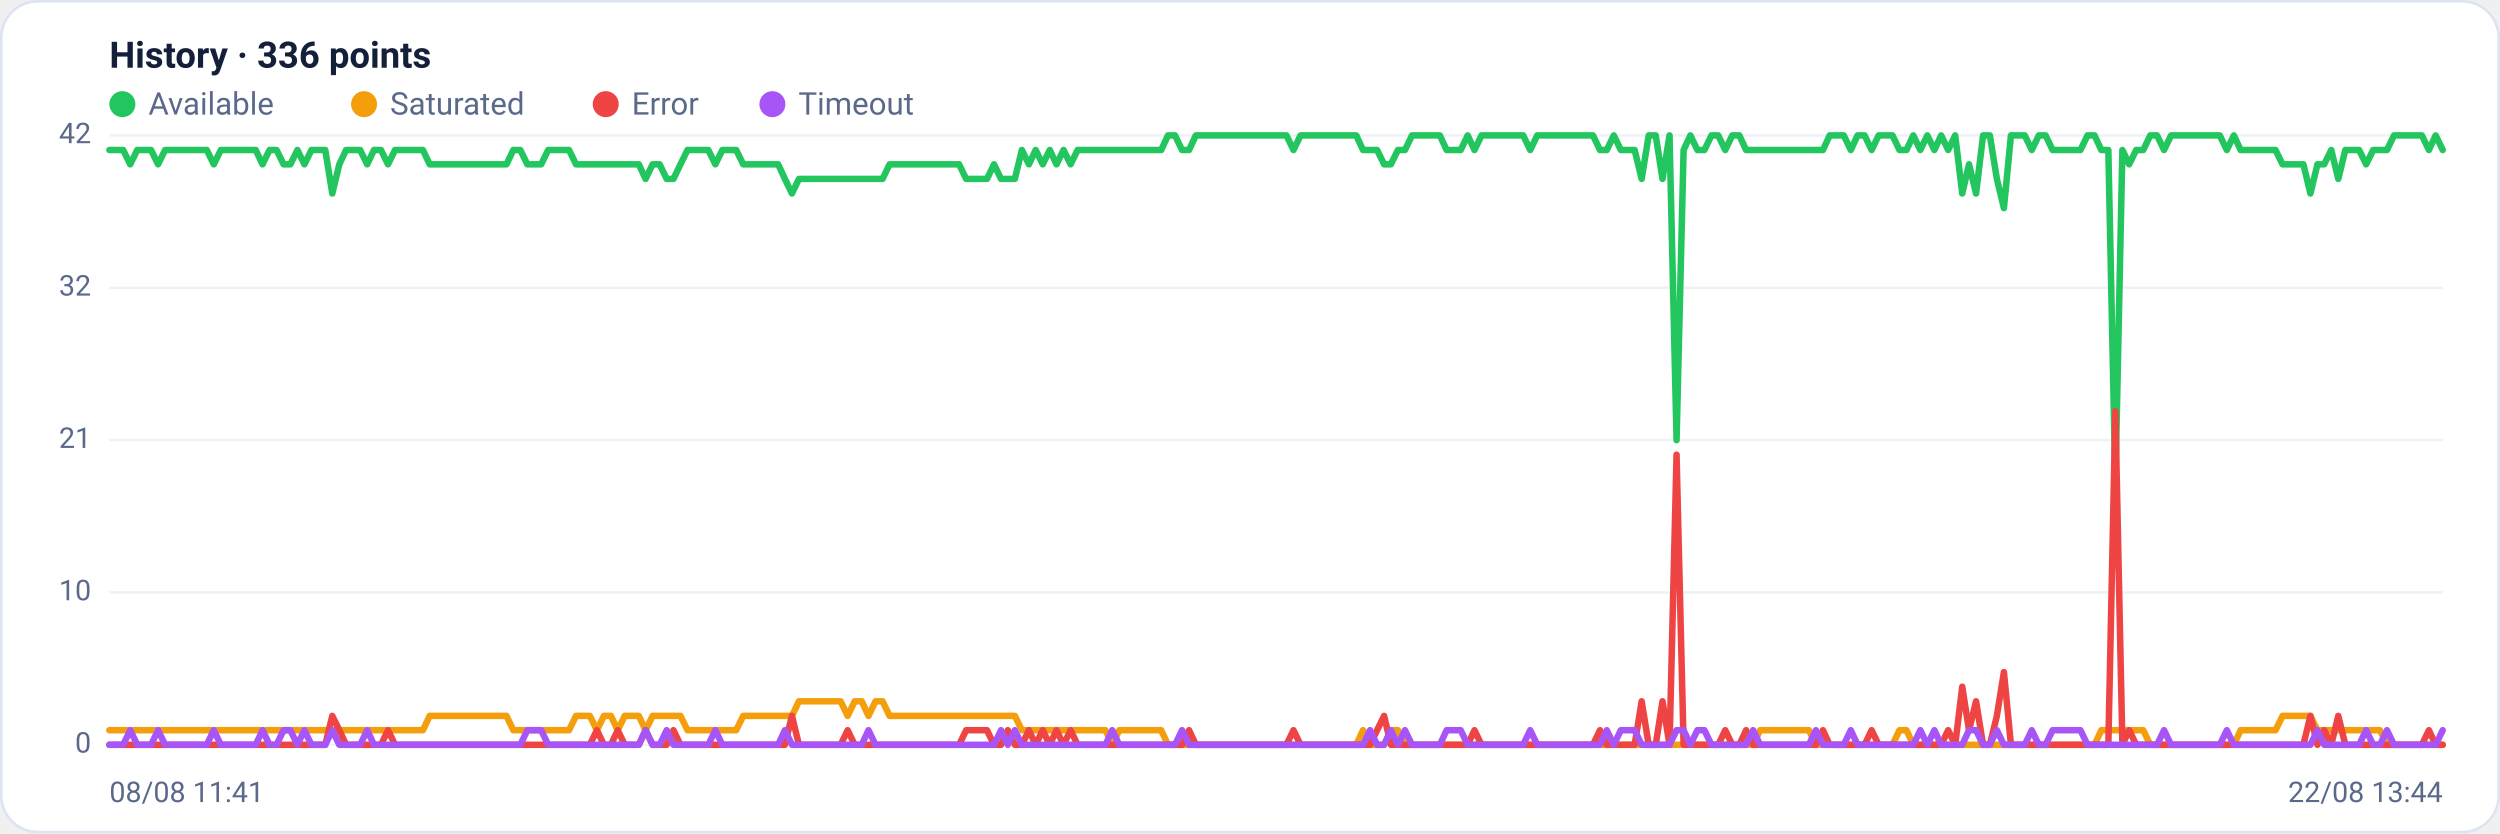
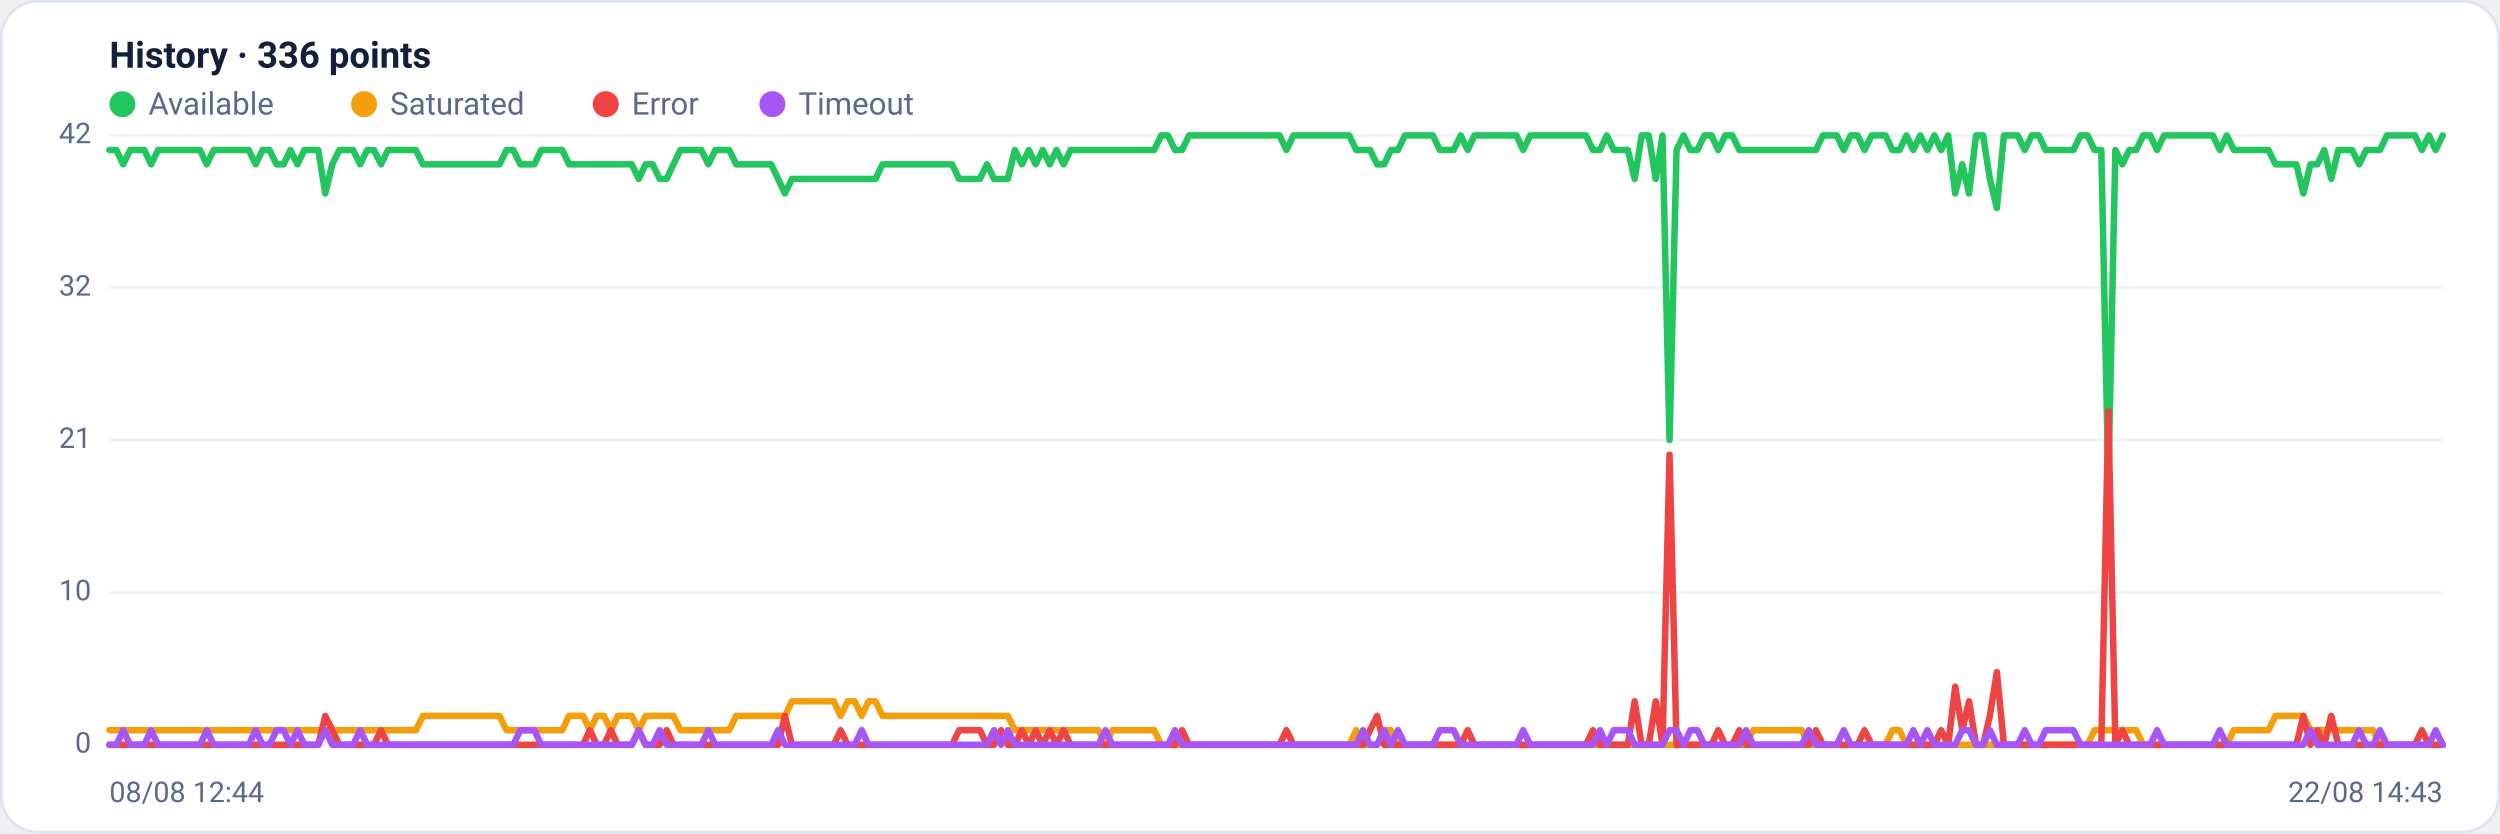
<svg xmlns="http://www.w3.org/2000/svg" viewBox="0 0 960 320" width="960" height="320" font-family="Segoe UI, system-ui, -apple-system, Roboto, Helvetica, Arial, sans-serif" role="img" aria-label="Availability history per region">
  <rect x="0.5" y="0.5" width="959" height="319" rx="14" fill="#ffffff" stroke="#dce3f1" />
  <text x="42" y="26" font-size="14" font-weight="600" fill="#14203a">History · 336 points</text>
  <circle cx="47" cy="40" r="5" fill="#22c55e" />
  <text x="57" y="44" font-size="12" fill="#5a688a">Available</text>
  <circle cx="139.8" cy="40" r="5" fill="#f59e0b" />
  <text x="149.8" y="44" font-size="12" fill="#5a688a">Saturated</text>
  <circle cx="232.6" cy="40" r="5" fill="#ef4444" />
  <text x="242.6" y="44" font-size="12" fill="#5a688a">Error</text>
  <circle cx="296.6" cy="40" r="5" fill="#a855f7" />
  <text x="306.6" y="44" font-size="12" fill="#5a688a">Timeout</text>
  <line x1="42" y1="286.0" x2="938" y2="286.0" stroke="#eef2f7" stroke-width="1" />
  <text x="35" y="289.0" text-anchor="end" font-size="11" fill="#5a688a">0</text>
  <line x1="42" y1="227.5" x2="938" y2="227.5" stroke="#eef2f7" stroke-width="1" />
  <text x="35" y="230.5" text-anchor="end" font-size="11" fill="#5a688a">10</text>
  <line x1="42" y1="169.0" x2="938" y2="169.0" stroke="#eef2f7" stroke-width="1" />
  <text x="35" y="172.0" text-anchor="end" font-size="11" fill="#5a688a">21</text>
  <line x1="42" y1="110.5" x2="938" y2="110.5" stroke="#eef2f7" stroke-width="1" />
  <text x="35" y="113.5" text-anchor="end" font-size="11" fill="#5a688a">32</text>
  <line x1="42" y1="52.0" x2="938" y2="52.0" stroke="#eef2f7" stroke-width="1" />
  <text x="35" y="55.0" text-anchor="end" font-size="11" fill="#5a688a">42</text>
-   <polyline fill="none" stroke="#22c55e" stroke-width="2.5" stroke-linejoin="round" stroke-linecap="round" points="42.0,57.6 44.7,57.6 47.3,57.6 50.0,63.1 52.7,57.6 55.4,57.6 58.0,57.6 60.7,63.1 63.4,57.6 66.1,57.6 68.7,57.6 71.4,57.6 74.1,57.6 76.8,57.6 79.4,57.6 82.1,63.1 84.8,57.6 87.5,57.6 90.1,57.6 92.8,57.6 95.5,57.6 98.2,57.6 100.8,63.1 103.5,57.6 106.2,57.6 108.9,63.1 111.5,63.1 114.2,57.6 116.9,63.1 119.6,57.6 122.2,57.6 124.9,57.6 127.6,74.3 130.3,63.1 132.9,57.6 135.6,57.6 138.3,57.6 141.0,63.1 143.6,57.6 146.3,57.6 149.0,63.1 151.7,57.6 154.3,57.6 157.0,57.6 159.7,57.6 162.4,57.6 165.0,63.1 167.7,63.1 170.4,63.1 173.1,63.1 175.7,63.1 178.4,63.1 181.1,63.1 183.8,63.1 186.4,63.1 189.1,63.1 191.8,63.1 194.5,63.1 197.1,57.6 199.8,57.6 202.5,63.1 205.2,63.1 207.8,63.1 210.5,57.6 213.2,57.6 215.9,57.6 218.5,57.6 221.2,63.1 223.9,63.1 226.5,63.1 229.2,63.1 231.9,63.1 234.6,63.1 237.2,63.1 239.9,63.1 242.6,63.1 245.3,63.1 247.9,68.7 250.6,63.1 253.3,63.1 256.0,68.7 258.6,68.7 261.3,63.1 264.0,57.6 266.7,57.6 269.3,57.6 272.0,57.6 274.7,63.1 277.4,57.6 280.0,57.6 282.7,57.6 285.4,63.1 288.1,63.1 290.7,63.1 293.4,63.1 296.1,63.1 298.8,63.1 301.4,68.7 304.1,74.3 306.8,68.7 309.5,68.7 312.1,68.7 314.8,68.7 317.5,68.7 320.2,68.7 322.8,68.7 325.5,68.7 328.2,68.7 330.9,68.7 333.5,68.7 336.2,68.7 338.9,68.7 341.6,63.1 344.2,63.1 346.9,63.1 349.6,63.1 352.3,63.1 354.9,63.1 357.6,63.1 360.3,63.1 363.0,63.1 365.6,63.1 368.3,63.1 371.0,68.7 373.7,68.7 376.3,68.7 379.0,68.7 381.7,63.1 384.4,68.7 387.0,68.7 389.7,68.7 392.4,57.6 395.1,63.1 397.7,57.6 400.4,63.1 403.1,57.6 405.7,63.1 408.4,57.6 411.1,63.1 413.8,57.6 416.4,57.6 419.1,57.6 421.8,57.6 424.5,57.6 427.1,57.6 429.8,57.6 432.5,57.6 435.2,57.6 437.8,57.6 440.5,57.6 443.2,57.6 445.9,57.6 448.5,52.0 451.2,52.0 453.9,57.6 456.6,57.6 459.2,52.0 461.9,52.0 464.6,52.0 467.3,52.0 469.9,52.0 472.6,52.0 475.3,52.0 478.0,52.0 480.6,52.0 483.3,52.0 486.0,52.0 488.7,52.0 491.3,52.0 494.0,52.0 496.7,57.6 499.4,52.0 502.0,52.0 504.7,52.0 507.4,52.0 510.1,52.0 512.7,52.0 515.4,52.0 518.1,52.0 520.8,52.0 523.4,57.6 526.1,57.6 528.8,57.6 531.5,63.1 534.1,63.1 536.8,57.6 539.5,57.6 542.2,52.0 544.8,52.0 547.5,52.0 550.2,52.0 552.9,52.0 555.5,57.6 558.2,57.6 560.9,57.6 563.6,52.0 566.2,57.6 568.9,52.0 571.6,52.0 574.3,52.0 576.9,52.0 579.6,52.0 582.3,52.0 584.9,52.0 587.6,57.6 590.3,52.0 593.0,52.0 595.6,52.0 598.3,52.0 601.0,52.0 603.7,52.0 606.3,52.0 609.0,52.0 611.7,52.0 614.4,57.6 617.0,57.6 619.7,52.0 622.4,57.6 625.1,57.6 627.7,57.6 630.4,68.7 633.1,52.0 635.8,52.0 638.4,68.7 641.1,52.0 643.8,169.0 646.5,57.6 649.1,52.0 651.8,57.6 654.5,57.6 657.2,52.0 659.8,52.0 662.5,57.6 665.2,52.0 667.9,52.0 670.5,57.6 673.2,57.6 675.9,57.6 678.6,57.6 681.2,57.6 683.9,57.6 686.6,57.6 689.3,57.6 691.9,57.6 694.6,57.6 697.3,57.6 700.0,57.6 702.6,52.0 705.3,52.0 708.0,52.0 710.7,57.6 713.3,52.0 716.0,52.0 718.7,57.6 721.4,52.0 724.0,52.0 726.7,52.0 729.4,57.6 732.1,57.6 734.7,52.0 737.4,57.6 740.1,52.0 742.8,57.6 745.4,52.0 748.1,57.6 750.8,52.0 753.5,74.3 756.1,63.1 758.8,74.3 761.5,52.0 764.1,52.0 766.8,68.7 769.5,79.9 772.2,52.0 774.8,52.0 777.5,52.0 780.2,57.6 782.9,52.0 785.5,52.0 788.2,57.6 790.9,57.6 793.6,57.6 796.2,57.6 798.9,57.6 801.6,52.0 804.3,52.0 806.9,57.6 809.6,57.6 812.3,185.7 815.0,57.6 817.6,63.1 820.3,57.6 823.0,57.6 825.7,52.0 828.3,52.0 831.0,57.6 833.7,52.0 836.4,52.0 839.0,52.0 841.7,52.0 844.4,52.0 847.1,52.0 849.7,52.0 852.4,52.0 855.1,57.6 857.8,52.0 860.4,57.6 863.1,57.6 865.8,57.6 868.5,57.6 871.1,57.6 873.8,57.6 876.5,63.1 879.2,63.1 881.8,63.1 884.5,63.1 887.2,74.3 889.9,63.1 892.5,63.1 895.2,57.6 897.9,68.7 900.6,57.6 903.2,57.6 905.9,57.6 908.6,63.1 911.3,57.6 913.9,57.6 916.6,57.6 919.3,52.0 922.0,52.0 924.6,52.0 927.3,52.0 930.0,52.0 932.7,57.6 935.3,52.0 938.0,57.6" />
-   <polyline fill="none" stroke="#f59e0b" stroke-width="2.5" stroke-linejoin="round" stroke-linecap="round" points="42.0,280.4 44.7,280.4 47.3,280.4 50.0,280.4 52.7,280.4 55.4,280.4 58.0,280.4 60.7,280.4 63.4,280.4 66.1,280.4 68.7,280.4 71.4,280.4 74.1,280.4 76.8,280.4 79.4,280.4 82.1,280.4 84.8,280.4 87.5,280.4 90.1,280.4 92.8,280.4 95.5,280.4 98.2,280.4 100.8,280.4 103.5,280.4 106.2,280.4 108.9,280.4 111.5,280.4 114.2,280.4 116.9,280.4 119.6,280.4 122.2,280.4 124.9,280.4 127.6,280.4 130.3,280.4 132.9,280.4 135.6,280.4 138.3,280.4 141.0,280.4 143.6,280.4 146.3,280.4 149.0,280.4 151.7,280.4 154.3,280.4 157.0,280.4 159.7,280.4 162.4,280.4 165.0,274.9 167.7,274.9 170.4,274.9 173.1,274.9 175.7,274.9 178.4,274.9 181.1,274.9 183.8,274.9 186.4,274.9 189.1,274.9 191.8,274.9 194.5,274.9 197.1,280.4 199.8,280.4 202.5,280.4 205.2,280.4 207.8,280.4 210.5,280.4 213.2,280.4 215.9,280.4 218.5,280.4 221.2,274.9 223.9,274.9 226.5,274.9 229.2,280.4 231.9,274.9 234.6,274.9 237.2,280.4 239.9,274.9 242.6,274.9 245.3,274.9 247.9,280.4 250.6,274.9 253.3,274.9 256.0,274.9 258.6,274.9 261.3,274.9 264.0,280.4 266.7,280.4 269.3,280.4 272.0,280.4 274.7,280.4 277.4,280.4 280.0,280.4 282.7,280.4 285.4,274.9 288.1,274.9 290.7,274.9 293.4,274.9 296.1,274.9 298.8,274.9 301.4,274.9 304.1,274.9 306.8,269.3 309.5,269.3 312.1,269.3 314.8,269.3 317.5,269.3 320.2,269.3 322.8,269.3 325.5,274.9 328.2,269.3 330.9,269.3 333.5,274.9 336.2,269.3 338.9,269.3 341.6,274.9 344.2,274.9 346.9,274.9 349.6,274.9 352.3,274.9 354.9,274.9 357.6,274.9 360.3,274.9 363.0,274.9 365.6,274.9 368.3,274.9 371.0,274.9 373.7,274.9 376.3,274.9 379.0,274.9 381.7,274.9 384.4,274.9 387.0,274.9 389.7,274.9 392.4,280.4 395.1,280.4 397.7,280.4 400.4,280.4 403.1,280.4 405.7,280.4 408.4,280.4 411.1,280.4 413.8,280.4 416.4,280.4 419.1,280.4 421.8,280.4 424.5,280.4 427.1,286.0 429.8,280.4 432.5,280.4 435.2,280.4 437.8,280.4 440.5,280.4 443.2,280.4 445.9,280.4 448.5,286.0 451.2,286.0 453.9,286.0 456.6,286.0 459.2,286.0 461.9,286.0 464.6,286.0 467.3,286.0 469.9,286.0 472.6,286.0 475.3,286.0 478.0,286.0 480.6,286.0 483.3,286.0 486.0,286.0 488.7,286.0 491.3,286.0 494.0,286.0 496.7,286.0 499.4,286.0 502.0,286.0 504.7,286.0 507.4,286.0 510.1,286.0 512.7,286.0 515.4,286.0 518.1,286.0 520.8,286.0 523.4,280.4 526.1,286.0 528.8,286.0 531.5,286.0 534.1,280.4 536.8,280.4 539.5,286.0 542.2,286.0 544.8,286.0 547.5,286.0 550.2,286.0 552.9,286.0 555.5,286.0 558.2,286.0 560.9,286.0 563.6,286.0 566.2,286.0 568.9,286.0 571.6,286.0 574.3,286.0 576.9,286.0 579.6,286.0 582.3,286.0 584.9,286.0 587.6,286.0 590.3,286.0 593.0,286.0 595.6,286.0 598.3,286.0 601.0,286.0 603.7,286.0 606.3,286.0 609.0,286.0 611.7,286.0 614.4,286.0 617.0,286.0 619.7,286.0 622.4,286.0 625.1,286.0 627.7,286.0 630.4,286.0 633.1,286.0 635.8,286.0 638.4,286.0 641.1,286.0 643.8,286.0 646.5,286.0 649.1,286.0 651.8,286.0 654.5,286.0 657.2,286.0 659.8,286.0 662.5,286.0 665.2,286.0 667.9,286.0 670.5,286.0 673.2,286.0 675.9,280.4 678.6,280.4 681.2,280.4 683.9,280.4 686.6,280.4 689.3,280.4 691.9,280.4 694.6,280.4 697.3,286.0 700.0,286.0 702.6,286.0 705.3,286.0 708.0,286.0 710.7,286.0 713.3,286.0 716.0,286.0 718.7,286.0 721.4,286.0 724.0,286.0 726.7,286.0 729.4,280.4 732.1,280.4 734.7,286.0 737.4,286.0 740.1,286.0 742.8,286.0 745.4,286.0 748.1,286.0 750.8,286.0 753.5,286.0 756.1,286.0 758.8,286.0 761.5,286.0 764.1,286.0 766.8,286.0 769.5,286.0 772.2,286.0 774.8,286.0 777.5,286.0 780.2,286.0 782.9,286.0 785.5,286.0 788.2,286.0 790.9,286.0 793.6,286.0 796.2,286.0 798.9,286.0 801.6,286.0 804.3,286.0 806.9,280.4 809.6,280.4 812.3,280.4 815.0,280.4 817.6,280.4 820.3,280.4 823.0,280.4 825.7,286.0 828.3,286.0 831.0,286.0 833.7,286.0 836.4,286.0 839.0,286.0 841.7,286.0 844.4,286.0 847.1,286.0 849.7,286.0 852.4,286.0 855.1,286.0 857.8,286.0 860.4,280.4 863.1,280.4 865.8,280.4 868.5,280.4 871.1,280.4 873.8,280.4 876.5,274.9 879.2,274.9 881.8,274.9 884.5,274.9 887.2,274.9 889.9,280.4 892.5,280.4 895.2,280.4 897.9,280.4 900.6,280.4 903.2,280.4 905.9,280.4 908.6,280.4 911.3,280.4 913.9,280.4 916.6,286.0 919.3,286.0 922.0,286.0 924.6,286.0 927.3,286.0 930.0,286.0 932.7,286.0 935.3,286.0 938.0,286.0" />
-   <polyline fill="none" stroke="#ef4444" stroke-width="2.5" stroke-linejoin="round" stroke-linecap="round" points="42.0,286.0 44.7,286.0 47.3,286.0 50.0,286.0 52.7,286.0 55.4,286.0 58.0,286.0 60.7,286.0 63.4,286.0 66.1,286.0 68.7,286.0 71.4,286.0 74.1,286.0 76.8,286.0 79.4,286.0 82.1,286.0 84.8,286.0 87.5,286.0 90.1,286.0 92.8,286.0 95.5,286.0 98.2,286.0 100.8,286.0 103.5,286.0 106.2,286.0 108.9,286.0 111.5,286.0 114.2,286.0 116.9,286.0 119.6,286.0 122.2,286.0 124.9,286.0 127.6,274.9 130.3,280.4 132.9,286.0 135.6,286.0 138.3,286.0 141.0,286.0 143.6,286.0 146.3,286.0 149.0,280.4 151.7,286.0 154.3,286.0 157.0,286.0 159.7,286.0 162.4,286.0 165.0,286.0 167.7,286.0 170.4,286.0 173.1,286.0 175.7,286.0 178.4,286.0 181.1,286.0 183.8,286.0 186.4,286.0 189.1,286.0 191.8,286.0 194.5,286.0 197.1,286.0 199.8,286.0 202.5,286.0 205.2,286.0 207.8,286.0 210.5,286.0 213.2,286.0 215.9,286.0 218.5,286.0 221.2,286.0 223.9,286.0 226.5,286.0 229.2,280.4 231.9,286.0 234.6,286.0 237.2,280.4 239.9,286.0 242.6,286.0 245.3,286.0 247.9,280.4 250.6,286.0 253.3,286.0 256.0,286.0 258.6,280.4 261.3,286.0 264.0,286.0 266.7,286.0 269.3,286.0 272.0,286.0 274.7,286.0 277.4,286.0 280.0,286.0 282.7,286.0 285.4,286.0 288.1,286.0 290.7,286.0 293.4,286.0 296.1,286.0 298.8,286.0 301.4,286.0 304.1,274.9 306.8,286.0 309.5,286.0 312.1,286.0 314.8,286.0 317.5,286.0 320.2,286.0 322.8,286.0 325.5,280.4 328.2,286.0 330.9,286.0 333.5,286.0 336.2,286.0 338.9,286.0 341.6,286.0 344.2,286.0 346.9,286.0 349.6,286.0 352.3,286.0 354.9,286.0 357.6,286.0 360.3,286.0 363.0,286.0 365.6,286.0 368.3,286.0 371.0,280.4 373.7,280.4 376.3,280.4 379.0,280.4 381.7,286.0 384.4,286.0 387.0,280.4 389.7,286.0 392.4,286.0 395.1,280.4 397.7,286.0 400.4,280.4 403.1,286.0 405.7,280.4 408.4,286.0 411.1,280.4 413.8,286.0 416.4,286.0 419.1,286.0 421.8,286.0 424.5,286.0 427.1,286.0 429.8,286.0 432.5,286.0 435.2,286.0 437.8,286.0 440.5,286.0 443.2,286.0 445.9,286.0 448.5,286.0 451.2,286.0 453.9,286.0 456.6,280.4 459.2,286.0 461.9,286.0 464.6,286.0 467.3,286.0 469.9,286.0 472.6,286.0 475.3,286.0 478.0,286.0 480.6,286.0 483.3,286.0 486.0,286.0 488.7,286.0 491.3,286.0 494.0,286.0 496.7,280.4 499.4,286.0 502.0,286.0 504.7,286.0 507.4,286.0 510.1,286.0 512.7,286.0 515.4,286.0 518.1,286.0 520.8,286.0 523.4,286.0 526.1,286.0 528.8,280.4 531.5,274.9 534.1,286.0 536.8,286.0 539.5,286.0 542.2,286.0 544.8,286.0 547.5,286.0 550.2,286.0 552.9,286.0 555.5,286.0 558.2,286.0 560.9,286.0 563.6,286.0 566.2,280.4 568.9,286.0 571.6,286.0 574.3,286.0 576.9,286.0 579.6,286.0 582.3,286.0 584.9,286.0 587.6,286.0 590.3,286.0 593.0,286.0 595.6,286.0 598.3,286.0 601.0,286.0 603.7,286.0 606.3,286.0 609.0,286.0 611.7,286.0 614.4,280.4 617.0,286.0 619.7,286.0 622.4,286.0 625.1,286.0 627.7,286.0 630.4,269.3 633.1,286.0 635.8,286.0 638.4,269.3 641.1,286.0 643.8,174.6 646.5,286.0 649.1,286.0 651.8,286.0 654.5,286.0 657.2,286.0 659.8,286.0 662.5,280.4 665.2,286.0 667.9,286.0 670.5,280.4 673.2,286.0 675.9,286.0 678.6,286.0 681.2,286.0 683.9,286.0 686.6,286.0 689.3,286.0 691.9,286.0 694.6,286.0 697.3,286.0 700.0,280.4 702.6,286.0 705.3,286.0 708.0,286.0 710.7,286.0 713.3,286.0 716.0,286.0 718.7,280.4 721.4,286.0 724.0,286.0 726.7,286.0 729.4,286.0 732.1,286.0 734.7,286.0 737.4,286.0 740.1,286.0 742.8,286.0 745.4,286.0 748.1,280.4 750.8,286.0 753.5,263.7 756.1,280.4 758.8,269.3 761.5,286.0 764.1,286.0 766.8,274.9 769.5,258.1 772.2,286.0 774.8,286.0 777.5,286.0 780.2,286.0 782.9,286.0 785.5,286.0 788.2,286.0 790.9,286.0 793.6,286.0 796.2,286.0 798.9,286.0 801.6,286.0 804.3,286.0 806.9,286.0 809.6,286.0 812.3,157.9 815.0,286.0 817.6,280.4 820.3,286.0 823.0,286.0 825.7,286.0 828.3,286.0 831.0,286.0 833.7,286.0 836.4,286.0 839.0,286.0 841.7,286.0 844.4,286.0 847.1,286.0 849.7,286.0 852.4,286.0 855.1,286.0 857.8,286.0 860.4,286.0 863.1,286.0 865.8,286.0 868.5,286.0 871.1,286.0 873.8,286.0 876.5,286.0 879.2,286.0 881.8,286.0 884.5,286.0 887.2,274.9 889.9,286.0 892.5,280.4 895.2,286.0 897.9,274.9 900.6,286.0 903.2,286.0 905.9,286.0 908.6,286.0 911.3,286.0 913.9,286.0 916.6,286.0 919.3,286.0 922.0,286.0 924.6,286.0 927.3,286.0 930.0,286.0 932.7,280.4 935.3,286.0 938.0,286.0" />
-   <polyline fill="none" stroke="#a855f7" stroke-width="2.5" stroke-linejoin="round" stroke-linecap="round" points="42.0,286.0 44.7,286.0 47.3,286.0 50.0,280.4 52.7,286.0 55.4,286.0 58.0,286.0 60.7,280.4 63.4,286.0 66.1,286.0 68.7,286.0 71.4,286.0 74.1,286.0 76.8,286.0 79.4,286.0 82.1,280.4 84.8,286.0 87.5,286.0 90.1,286.0 92.8,286.0 95.5,286.0 98.2,286.0 100.8,280.4 103.5,286.0 106.2,286.0 108.9,280.4 111.5,280.4 114.2,286.0 116.9,280.4 119.6,286.0 122.2,286.0 124.9,286.0 127.6,280.4 130.3,286.0 132.9,286.0 135.6,286.0 138.3,286.0 141.0,280.4 143.6,286.0 146.3,286.0 149.0,286.0 151.7,286.0 154.3,286.0 157.0,286.0 159.7,286.0 162.4,286.0 165.0,286.0 167.7,286.0 170.4,286.0 173.1,286.0 175.7,286.0 178.4,286.0 181.1,286.0 183.8,286.0 186.4,286.0 189.1,286.0 191.8,286.0 194.5,286.0 197.1,286.0 199.8,286.0 202.5,280.4 205.2,280.4 207.8,280.4 210.5,286.0 213.2,286.0 215.9,286.0 218.5,286.0 221.2,286.0 223.9,286.0 226.5,286.0 229.2,286.0 231.9,286.0 234.6,286.0 237.2,286.0 239.9,286.0 242.6,286.0 245.3,286.0 247.9,280.4 250.6,286.0 253.3,286.0 256.0,280.4 258.6,286.0 261.3,286.0 264.0,286.0 266.7,286.0 269.3,286.0 272.0,286.0 274.7,280.4 277.4,286.0 280.0,286.0 282.7,286.0 285.4,286.0 288.1,286.0 290.7,286.0 293.4,286.0 296.1,286.0 298.8,286.0 301.4,280.4 304.1,286.0 306.8,286.0 309.5,286.0 312.1,286.0 314.8,286.0 317.5,286.0 320.2,286.0 322.8,286.0 325.5,286.0 328.2,286.0 330.9,286.0 333.5,280.4 336.2,286.0 338.9,286.0 341.6,286.0 344.2,286.0 346.9,286.0 349.6,286.0 352.3,286.0 354.9,286.0 357.6,286.0 360.3,286.0 363.0,286.0 365.6,286.0 368.3,286.0 371.0,286.0 373.7,286.0 376.3,286.0 379.0,286.0 381.7,286.0 384.4,280.4 387.0,286.0 389.7,280.4 392.4,286.0 395.1,286.0 397.7,286.0 400.4,286.0 403.1,286.0 405.7,286.0 408.4,286.0 411.1,286.0 413.8,286.0 416.4,286.0 419.1,286.0 421.8,286.0 424.5,286.0 427.1,280.4 429.8,286.0 432.5,286.0 435.2,286.0 437.8,286.0 440.5,286.0 443.2,286.0 445.9,286.0 448.5,286.0 451.2,286.0 453.9,280.4 456.6,286.0 459.2,286.0 461.9,286.0 464.6,286.0 467.3,286.0 469.9,286.0 472.6,286.0 475.3,286.0 478.0,286.0 480.6,286.0 483.3,286.0 486.0,286.0 488.7,286.0 491.3,286.0 494.0,286.0 496.7,286.0 499.4,286.0 502.0,286.0 504.7,286.0 507.4,286.0 510.1,286.0 512.7,286.0 515.4,286.0 518.1,286.0 520.8,286.0 523.4,286.0 526.1,280.4 528.8,286.0 531.5,286.0 534.1,280.4 536.8,286.0 539.5,280.4 542.2,286.0 544.8,286.0 547.5,286.0 550.2,286.0 552.9,286.0 555.5,280.4 558.2,280.4 560.9,280.4 563.6,286.0 566.2,286.0 568.9,286.0 571.6,286.0 574.3,286.0 576.9,286.0 579.6,286.0 582.3,286.0 584.9,286.0 587.6,280.4 590.3,286.0 593.0,286.0 595.6,286.0 598.3,286.0 601.0,286.0 603.7,286.0 606.3,286.0 609.0,286.0 611.7,286.0 614.4,286.0 617.0,280.4 619.7,286.0 622.4,280.4 625.1,280.4 627.7,280.4 630.4,286.0 633.1,286.0 635.8,286.0 638.4,286.0 641.1,286.0 643.8,280.4 646.5,280.4 649.1,286.0 651.8,280.4 654.5,280.4 657.2,286.0 659.8,286.0 662.5,286.0 665.2,286.0 667.9,286.0 670.5,286.0 673.2,280.4 675.9,286.0 678.6,286.0 681.2,286.0 683.9,286.0 686.6,286.0 689.3,286.0 691.9,286.0 694.6,286.0 697.3,280.4 700.0,286.0 702.6,286.0 705.3,286.0 708.0,286.0 710.7,280.4 713.3,286.0 716.0,286.0 718.7,286.0 721.4,286.0 724.0,286.0 726.7,286.0 729.4,286.0 732.1,286.0 734.7,286.0 737.4,280.4 740.1,286.0 742.8,280.4 745.4,286.0 748.1,286.0 750.8,286.0 753.5,286.0 756.1,280.4 758.8,280.4 761.5,286.0 764.1,286.0 766.8,280.4 769.5,286.0 772.2,286.0 774.8,286.0 777.5,286.0 780.2,280.4 782.9,286.0 785.5,286.0 788.2,280.4 790.9,280.4 793.6,280.4 796.2,280.4 798.9,280.4 801.6,286.0 804.3,286.0 806.9,286.0 809.6,286.0 812.3,286.0 815.0,286.0 817.6,286.0 820.3,286.0 823.0,286.0 825.7,286.0 828.3,286.0 831.0,280.4 833.7,286.0 836.4,286.0 839.0,286.0 841.7,286.0 844.4,286.0 847.1,286.0 849.7,286.0 852.4,286.0 855.1,280.4 857.8,286.0 860.4,286.0 863.1,286.0 865.8,286.0 868.5,286.0 871.1,286.0 873.8,286.0 876.5,286.0 879.2,286.0 881.8,286.0 884.5,286.0 887.2,286.0 889.9,280.4 892.5,286.0 895.2,286.0 897.9,286.0 900.6,286.0 903.2,286.0 905.9,286.0 908.6,280.4 911.3,286.0 913.9,286.0 916.6,280.4 919.3,286.0 922.0,286.0 924.6,286.0 927.3,286.0 930.0,286.0 932.7,286.0 935.3,286.0 938.0,280.4" />
-   <text x="42" y="308" font-size="11" fill="#5a688a">08/08 11:41</text>
-   <text x="938" y="308" text-anchor="end" font-size="11" fill="#5a688a">22/08 13:44</text>
+   <polyline fill="none" stroke="#22c55e" stroke-width="2.5" stroke-linejoin="round" stroke-linecap="round" points="42.0,57.6 44.7,57.6 47.3,63.1 50.0,57.6 52.7,57.6 55.4,57.6 58.0,63.1 60.7,57.6 63.4,57.6 66.1,57.6 68.7,57.6 71.4,57.6 74.1,57.6 76.8,57.6 79.4,63.1 82.1,57.6 84.8,57.6 87.5,57.6 90.1,57.6 92.8,57.6 95.5,57.6 98.2,63.1 100.8,57.6 103.5,57.6 106.2,63.1 108.9,63.1 111.5,57.6 114.2,63.1 116.9,57.6 119.6,57.6 122.2,57.6 124.9,74.3 127.6,63.1 130.3,57.6 132.9,57.6 135.6,57.6 138.3,63.1 141.0,57.6 143.6,57.6 146.3,63.1 149.0,57.6 151.7,57.6 154.3,57.6 157.0,57.6 159.7,57.6 162.4,63.1 165.0,63.1 167.7,63.1 170.4,63.1 173.1,63.1 175.7,63.1 178.4,63.1 181.1,63.1 183.8,63.1 186.4,63.1 189.1,63.1 191.8,63.1 194.5,57.6 197.1,57.6 199.8,63.1 202.5,63.1 205.2,63.1 207.8,57.6 210.5,57.6 213.2,57.6 215.9,57.6 218.5,63.1 221.2,63.1 223.9,63.1 226.5,63.1 229.2,63.1 231.9,63.1 234.6,63.1 237.2,63.1 239.9,63.1 242.6,63.1 245.3,68.7 247.9,63.1 250.6,63.1 253.3,68.7 256.0,68.7 258.6,63.1 261.3,57.6 264.0,57.6 266.7,57.6 269.3,57.6 272.0,63.1 274.7,57.6 277.4,57.6 280.0,57.6 282.7,63.1 285.4,63.1 288.1,63.1 290.7,63.1 293.4,63.1 296.1,63.1 298.8,68.7 301.4,74.3 304.1,68.7 306.8,68.7 309.5,68.7 312.1,68.7 314.8,68.7 317.5,68.7 320.2,68.7 322.8,68.7 325.5,68.7 328.2,68.7 330.9,68.7 333.5,68.7 336.2,68.7 338.9,63.1 341.6,63.1 344.2,63.1 346.9,63.1 349.6,63.1 352.3,63.1 354.9,63.1 357.6,63.1 360.3,63.1 363.0,63.1 365.6,63.1 368.3,68.7 371.0,68.7 373.7,68.7 376.3,68.7 379.0,63.1 381.7,68.7 384.4,68.7 387.0,68.7 389.7,57.6 392.4,63.1 395.1,57.6 397.7,63.1 400.4,57.6 403.1,63.1 405.7,57.6 408.4,63.1 411.1,57.6 413.8,57.6 416.4,57.6 419.1,57.6 421.8,57.6 424.5,57.6 427.1,57.6 429.8,57.6 432.5,57.6 435.2,57.6 437.8,57.6 440.5,57.6 443.2,57.6 445.9,52.0 448.5,52.0 451.2,57.6 453.9,57.6 456.6,52.0 459.2,52.0 461.9,52.0 464.6,52.0 467.3,52.0 469.9,52.0 472.6,52.0 475.3,52.0 478.0,52.0 480.6,52.0 483.3,52.0 486.0,52.0 488.7,52.0 491.3,52.0 494.0,57.6 496.7,52.0 499.4,52.0 502.0,52.0 504.7,52.0 507.4,52.0 510.1,52.0 512.7,52.0 515.4,52.0 518.1,52.0 520.8,57.6 523.4,57.6 526.1,57.6 528.8,63.1 531.5,63.1 534.1,57.6 536.8,57.6 539.5,52.0 542.2,52.0 544.8,52.0 547.5,52.0 550.2,52.0 552.9,57.6 555.5,57.6 558.2,57.6 560.9,52.0 563.6,57.6 566.2,52.0 568.9,52.0 571.6,52.0 574.3,52.0 576.9,52.0 579.6,52.0 582.3,52.0 584.9,57.6 587.6,52.0 590.3,52.0 593.0,52.0 595.6,52.0 598.3,52.0 601.0,52.0 603.7,52.0 606.3,52.0 609.0,52.0 611.7,57.6 614.4,57.6 617.0,52.0 619.7,57.6 622.4,57.6 625.1,57.6 627.7,68.7 630.4,52.0 633.1,52.0 635.8,68.7 638.4,52.0 641.1,169.0 643.8,57.6 646.5,52.0 649.1,57.6 651.8,57.6 654.5,52.0 657.2,52.0 659.8,57.6 662.5,52.0 665.2,52.0 667.9,57.6 670.5,57.6 673.2,57.6 675.9,57.6 678.6,57.6 681.2,57.6 683.9,57.6 686.6,57.6 689.3,57.6 691.9,57.6 694.6,57.6 697.3,57.6 700.0,52.0 702.6,52.0 705.3,52.0 708.0,57.6 710.7,52.0 713.3,52.0 716.0,57.6 718.7,52.0 721.4,52.0 724.0,52.0 726.7,57.6 729.4,57.6 732.1,52.0 734.7,57.6 737.4,52.0 740.1,57.6 742.8,52.0 745.4,57.6 748.1,52.0 750.8,74.3 753.5,63.1 756.1,74.3 758.8,52.0 761.5,52.0 764.1,68.7 766.8,79.9 769.5,52.0 772.2,52.0 774.8,52.0 777.5,57.6 780.2,52.0 782.9,52.0 785.5,57.6 788.2,57.6 790.9,57.6 793.6,57.6 796.2,57.6 798.9,52.0 801.6,52.0 804.3,57.6 806.9,57.6 809.6,185.7 812.3,57.6 815.0,63.1 817.6,57.6 820.3,57.6 823.0,52.0 825.7,52.0 828.3,57.6 831.0,52.0 833.7,52.0 836.4,52.0 839.0,52.0 841.7,52.0 844.4,52.0 847.1,52.0 849.7,52.0 852.4,57.6 855.1,52.0 857.8,57.6 860.4,57.6 863.1,57.6 865.8,57.6 868.5,57.6 871.1,57.6 873.8,63.1 876.5,63.1 879.2,63.1 881.8,63.1 884.5,74.3 887.2,63.1 889.9,63.1 892.5,57.6 895.2,68.7 897.9,57.6 900.6,57.6 903.2,57.6 905.9,63.1 908.6,57.6 911.3,57.6 913.9,57.6 916.6,52.0 919.3,52.0 922.0,52.0 924.6,52.0 927.3,52.0 930.0,57.6 932.7,52.0 935.3,57.6 938.0,52.0" />
+   <polyline fill="none" stroke="#f59e0b" stroke-width="2.5" stroke-linejoin="round" stroke-linecap="round" points="42.0,280.4 44.7,280.4 47.3,280.4 50.0,280.4 52.7,280.4 55.4,280.4 58.0,280.4 60.7,280.4 63.4,280.4 66.1,280.4 68.7,280.4 71.4,280.4 74.1,280.4 76.8,280.4 79.4,280.4 82.1,280.4 84.8,280.4 87.5,280.4 90.1,280.4 92.8,280.4 95.5,280.4 98.2,280.4 100.8,280.4 103.5,280.4 106.2,280.4 108.9,280.4 111.5,280.4 114.2,280.4 116.9,280.4 119.6,280.4 122.2,280.4 124.9,280.4 127.6,280.4 130.3,280.4 132.9,280.4 135.6,280.4 138.3,280.4 141.0,280.4 143.6,280.4 146.3,280.4 149.0,280.4 151.7,280.4 154.3,280.4 157.0,280.4 159.7,280.4 162.4,274.9 165.0,274.9 167.7,274.9 170.4,274.9 173.1,274.9 175.7,274.9 178.4,274.9 181.1,274.9 183.8,274.9 186.4,274.9 189.1,274.9 191.8,274.9 194.5,280.4 197.1,280.4 199.8,280.4 202.5,280.4 205.2,280.4 207.8,280.4 210.5,280.4 213.2,280.4 215.9,280.4 218.5,274.9 221.2,274.9 223.9,274.9 226.5,280.4 229.2,274.9 231.9,274.9 234.6,280.4 237.2,274.9 239.9,274.9 242.6,274.9 245.3,280.4 247.9,274.9 250.6,274.9 253.3,274.9 256.0,274.9 258.6,274.9 261.3,280.4 264.0,280.4 266.7,280.4 269.3,280.4 272.0,280.4 274.7,280.4 277.4,280.4 280.0,280.4 282.7,274.9 285.4,274.9 288.1,274.9 290.7,274.9 293.4,274.9 296.1,274.9 298.8,274.9 301.4,274.9 304.1,269.3 306.8,269.3 309.5,269.3 312.1,269.3 314.8,269.3 317.5,269.3 320.2,269.3 322.8,274.9 325.5,269.3 328.2,269.3 330.9,274.9 333.5,269.3 336.2,269.3 338.9,274.9 341.6,274.9 344.2,274.9 346.9,274.9 349.6,274.9 352.3,274.9 354.9,274.9 357.6,274.9 360.3,274.9 363.0,274.9 365.6,274.9 368.3,274.9 371.0,274.9 373.7,274.9 376.3,274.9 379.0,274.9 381.7,274.9 384.4,274.9 387.0,274.9 389.7,280.4 392.4,280.4 395.1,280.4 397.7,280.4 400.4,280.4 403.1,280.4 405.7,280.4 408.4,280.4 411.1,280.4 413.8,280.4 416.4,280.4 419.1,280.4 421.8,280.4 424.5,286.0 427.1,280.4 429.8,280.4 432.5,280.4 435.2,280.4 437.8,280.4 440.5,280.4 443.2,280.4 445.9,286.0 448.5,286.0 451.2,286.0 453.9,286.0 456.6,286.0 459.2,286.0 461.9,286.0 464.6,286.0 467.3,286.0 469.9,286.0 472.6,286.0 475.3,286.0 478.0,286.0 480.6,286.0 483.3,286.0 486.0,286.0 488.7,286.0 491.3,286.0 494.0,286.0 496.7,286.0 499.4,286.0 502.0,286.0 504.7,286.0 507.4,286.0 510.1,286.0 512.7,286.0 515.4,286.0 518.1,286.0 520.8,280.4 523.4,286.0 526.1,286.0 528.8,286.0 531.5,280.4 534.1,280.4 536.8,286.0 539.5,286.0 542.2,286.0 544.8,286.0 547.5,286.0 550.2,286.0 552.9,286.0 555.5,286.0 558.2,286.0 560.9,286.0 563.6,286.0 566.2,286.0 568.9,286.0 571.6,286.0 574.3,286.0 576.9,286.0 579.6,286.0 582.3,286.0 584.9,286.0 587.6,286.0 590.3,286.0 593.0,286.0 595.6,286.0 598.3,286.0 601.0,286.0 603.7,286.0 606.3,286.0 609.0,286.0 611.7,286.0 614.4,286.0 617.0,286.0 619.7,286.0 622.4,286.0 625.1,286.0 627.7,286.0 630.4,286.0 633.1,286.0 635.8,286.0 638.4,286.0 641.1,286.0 643.8,286.0 646.5,286.0 649.1,286.0 651.8,286.0 654.5,286.0 657.2,286.0 659.8,286.0 662.5,286.0 665.2,286.0 667.9,286.0 670.5,286.0 673.2,280.4 675.9,280.4 678.6,280.4 681.2,280.4 683.9,280.4 686.6,280.4 689.3,280.4 691.9,280.4 694.6,286.0 697.3,286.0 700.0,286.0 702.6,286.0 705.3,286.0 708.0,286.0 710.7,286.0 713.3,286.0 716.0,286.0 718.7,286.0 721.4,286.0 724.0,286.0 726.7,280.4 729.4,280.4 732.1,286.0 734.7,286.0 737.4,286.0 740.1,286.0 742.8,286.0 745.4,286.0 748.1,286.0 750.8,286.0 753.5,286.0 756.1,286.0 758.8,286.0 761.5,286.0 764.1,286.0 766.8,286.0 769.5,286.0 772.2,286.0 774.8,286.0 777.5,286.0 780.2,286.0 782.9,286.0 785.5,286.0 788.2,286.0 790.9,286.0 793.6,286.0 796.2,286.0 798.9,286.0 801.6,286.0 804.3,280.4 806.9,280.4 809.6,280.4 812.3,280.4 815.0,280.4 817.6,280.4 820.3,280.4 823.0,286.0 825.7,286.0 828.3,286.0 831.0,286.0 833.7,286.0 836.4,286.0 839.0,286.0 841.7,286.0 844.4,286.0 847.1,286.0 849.7,286.0 852.4,286.0 855.1,286.0 857.8,280.4 860.4,280.4 863.1,280.4 865.8,280.4 868.5,280.4 871.1,280.4 873.8,274.9 876.5,274.9 879.2,274.9 881.8,274.9 884.5,274.9 887.2,280.4 889.9,280.4 892.5,280.4 895.2,280.4 897.9,280.4 900.6,280.4 903.2,280.4 905.9,280.4 908.6,280.4 911.3,280.4 913.9,286.0 916.6,286.0 919.3,286.0 922.0,286.0 924.6,286.0 927.3,286.0 930.0,286.0 932.7,286.0 935.3,286.0 938.0,286.0" />
+   <polyline fill="none" stroke="#ef4444" stroke-width="2.5" stroke-linejoin="round" stroke-linecap="round" points="42.0,286.0 44.7,286.0 47.3,286.0 50.0,286.0 52.7,286.0 55.4,286.0 58.0,286.0 60.7,286.0 63.4,286.0 66.1,286.0 68.7,286.0 71.4,286.0 74.1,286.0 76.8,286.0 79.4,286.0 82.1,286.0 84.8,286.0 87.5,286.0 90.1,286.0 92.8,286.0 95.5,286.0 98.2,286.0 100.8,286.0 103.5,286.0 106.2,286.0 108.9,286.0 111.5,286.0 114.2,286.0 116.9,286.0 119.6,286.0 122.2,286.0 124.9,274.9 127.6,280.4 130.3,286.0 132.9,286.0 135.6,286.0 138.3,286.0 141.0,286.0 143.6,286.0 146.3,280.4 149.0,286.0 151.7,286.0 154.3,286.0 157.0,286.0 159.7,286.0 162.4,286.0 165.0,286.0 167.7,286.0 170.4,286.0 173.1,286.0 175.7,286.0 178.4,286.0 181.1,286.0 183.8,286.0 186.4,286.0 189.1,286.0 191.8,286.0 194.5,286.0 197.1,286.0 199.8,286.0 202.5,286.0 205.2,286.0 207.8,286.0 210.5,286.0 213.2,286.0 215.9,286.0 218.5,286.0 221.2,286.0 223.9,286.0 226.5,280.4 229.2,286.0 231.9,286.0 234.6,280.4 237.2,286.0 239.9,286.0 242.6,286.0 245.3,280.4 247.9,286.0 250.6,286.0 253.3,286.0 256.0,280.4 258.6,286.0 261.3,286.0 264.0,286.0 266.7,286.0 269.3,286.0 272.0,286.0 274.7,286.0 277.4,286.0 280.0,286.0 282.7,286.0 285.4,286.0 288.1,286.0 290.7,286.0 293.4,286.0 296.1,286.0 298.8,286.0 301.4,274.9 304.1,286.0 306.8,286.0 309.5,286.0 312.1,286.0 314.8,286.0 317.5,286.0 320.2,286.0 322.8,280.4 325.5,286.0 328.2,286.0 330.9,286.0 333.5,286.0 336.2,286.0 338.9,286.0 341.6,286.0 344.2,286.0 346.9,286.0 349.6,286.0 352.3,286.0 354.9,286.0 357.6,286.0 360.3,286.0 363.0,286.0 365.6,286.0 368.3,280.4 371.0,280.4 373.7,280.4 376.3,280.4 379.0,286.0 381.7,286.0 384.4,280.4 387.0,286.0 389.7,286.0 392.4,280.4 395.1,286.0 397.7,280.4 400.4,286.0 403.1,280.4 405.7,286.0 408.4,280.4 411.1,286.0 413.8,286.0 416.4,286.0 419.1,286.0 421.8,286.0 424.5,286.0 427.1,286.0 429.8,286.0 432.5,286.0 435.2,286.0 437.8,286.0 440.5,286.0 443.2,286.0 445.9,286.0 448.5,286.0 451.2,286.0 453.9,280.4 456.6,286.0 459.2,286.0 461.9,286.0 464.6,286.0 467.3,286.0 469.9,286.0 472.6,286.0 475.3,286.0 478.0,286.0 480.6,286.0 483.3,286.0 486.0,286.0 488.7,286.0 491.3,286.0 494.0,280.4 496.7,286.0 499.4,286.0 502.0,286.0 504.7,286.0 507.4,286.0 510.1,286.0 512.7,286.0 515.4,286.0 518.1,286.0 520.8,286.0 523.4,286.0 526.1,280.4 528.8,274.9 531.5,286.0 534.1,286.0 536.8,286.0 539.5,286.0 542.2,286.0 544.8,286.0 547.5,286.0 550.2,286.0 552.9,286.0 555.5,286.0 558.2,286.0 560.9,286.0 563.6,280.4 566.2,286.0 568.9,286.0 571.6,286.0 574.3,286.0 576.9,286.0 579.6,286.0 582.3,286.0 584.9,286.0 587.6,286.0 590.3,286.0 593.0,286.0 595.6,286.0 598.3,286.0 601.0,286.0 603.7,286.0 606.3,286.0 609.0,286.0 611.7,280.4 614.4,286.0 617.0,286.0 619.7,286.0 622.4,286.0 625.1,286.0 627.7,269.3 630.4,286.0 633.1,286.0 635.8,269.3 638.4,286.0 641.1,174.6 643.8,286.0 646.5,286.0 649.1,286.0 651.8,286.0 654.5,286.0 657.2,286.0 659.8,280.4 662.5,286.0 665.2,286.0 667.9,280.4 670.5,286.0 673.2,286.0 675.9,286.0 678.6,286.0 681.2,286.0 683.9,286.0 686.6,286.0 689.3,286.0 691.9,286.0 694.6,286.0 697.3,280.4 700.0,286.0 702.6,286.0 705.3,286.0 708.0,286.0 710.7,286.0 713.3,286.0 716.0,280.4 718.7,286.0 721.4,286.0 724.0,286.0 726.7,286.0 729.4,286.0 732.1,286.0 734.7,286.0 737.4,286.0 740.1,286.0 742.8,286.0 745.4,280.4 748.1,286.0 750.8,263.7 753.5,280.4 756.1,269.3 758.8,286.0 761.5,286.0 764.1,274.9 766.8,258.1 769.5,286.0 772.2,286.0 774.8,286.0 777.5,286.0 780.2,286.0 782.9,286.0 785.5,286.0 788.2,286.0 790.9,286.0 793.6,286.0 796.2,286.0 798.9,286.0 801.6,286.0 804.3,286.0 806.9,286.0 809.6,157.9 812.3,286.0 815.0,280.4 817.6,286.0 820.3,286.0 823.0,286.0 825.7,286.0 828.3,286.0 831.0,286.0 833.7,286.0 836.4,286.0 839.0,286.0 841.7,286.0 844.4,286.0 847.1,286.0 849.7,286.0 852.4,286.0 855.1,286.0 857.8,286.0 860.4,286.0 863.1,286.0 865.8,286.0 868.5,286.0 871.1,286.0 873.8,286.0 876.5,286.0 879.2,286.0 881.8,286.0 884.5,274.9 887.2,286.0 889.9,280.4 892.5,286.0 895.2,274.9 897.9,286.0 900.6,286.0 903.2,286.0 905.9,286.0 908.6,286.0 911.3,286.0 913.9,286.0 916.6,286.0 919.3,286.0 922.0,286.0 924.6,286.0 927.3,286.0 930.0,280.4 932.7,286.0 935.3,286.0 938.0,286.0" />
+   <polyline fill="none" stroke="#a855f7" stroke-width="2.5" stroke-linejoin="round" stroke-linecap="round" points="42.0,286.0 44.7,286.0 47.3,280.4 50.0,286.0 52.7,286.0 55.4,286.0 58.0,280.4 60.7,286.0 63.4,286.0 66.1,286.0 68.7,286.0 71.4,286.0 74.1,286.0 76.8,286.0 79.4,280.4 82.1,286.0 84.8,286.0 87.5,286.0 90.1,286.0 92.8,286.0 95.5,286.0 98.2,280.4 100.8,286.0 103.5,286.0 106.2,280.4 108.9,280.4 111.5,286.0 114.2,280.4 116.9,286.0 119.6,286.0 122.2,286.0 124.9,280.4 127.6,286.0 130.3,286.0 132.9,286.0 135.6,286.0 138.3,280.4 141.0,286.0 143.6,286.0 146.3,286.0 149.0,286.0 151.7,286.0 154.3,286.0 157.0,286.0 159.7,286.0 162.4,286.0 165.0,286.0 167.7,286.0 170.4,286.0 173.1,286.0 175.7,286.0 178.4,286.0 181.1,286.0 183.8,286.0 186.4,286.0 189.1,286.0 191.8,286.0 194.5,286.0 197.1,286.0 199.8,280.4 202.5,280.4 205.2,280.4 207.8,286.0 210.5,286.0 213.2,286.0 215.9,286.0 218.5,286.0 221.2,286.0 223.9,286.0 226.5,286.0 229.2,286.0 231.9,286.0 234.6,286.0 237.2,286.0 239.9,286.0 242.6,286.0 245.3,280.4 247.9,286.0 250.6,286.0 253.3,280.4 256.0,286.0 258.6,286.0 261.3,286.0 264.0,286.0 266.7,286.0 269.3,286.0 272.0,280.4 274.7,286.0 277.4,286.0 280.0,286.0 282.7,286.0 285.4,286.0 288.1,286.0 290.7,286.0 293.4,286.0 296.1,286.0 298.8,280.4 301.4,286.0 304.1,286.0 306.8,286.0 309.5,286.0 312.1,286.0 314.8,286.0 317.5,286.0 320.2,286.0 322.8,286.0 325.5,286.0 328.2,286.0 330.9,280.4 333.5,286.0 336.2,286.0 338.9,286.0 341.6,286.0 344.2,286.0 346.9,286.0 349.6,286.0 352.3,286.0 354.9,286.0 357.6,286.0 360.3,286.0 363.0,286.0 365.6,286.0 368.3,286.0 371.0,286.0 373.7,286.0 376.3,286.0 379.0,286.0 381.7,280.4 384.4,286.0 387.0,280.4 389.7,286.0 392.4,286.0 395.1,286.0 397.7,286.0 400.4,286.0 403.1,286.0 405.7,286.0 408.4,286.0 411.1,286.0 413.8,286.0 416.4,286.0 419.1,286.0 421.8,286.0 424.5,280.4 427.1,286.0 429.8,286.0 432.5,286.0 435.2,286.0 437.8,286.0 440.5,286.0 443.2,286.0 445.9,286.0 448.5,286.0 451.2,280.4 453.9,286.0 456.6,286.0 459.2,286.0 461.9,286.0 464.6,286.0 467.3,286.0 469.9,286.0 472.6,286.0 475.3,286.0 478.0,286.0 480.6,286.0 483.3,286.0 486.0,286.0 488.7,286.0 491.3,286.0 494.0,286.0 496.7,286.0 499.4,286.0 502.0,286.0 504.7,286.0 507.4,286.0 510.1,286.0 512.7,286.0 515.4,286.0 518.1,286.0 520.8,286.0 523.4,280.4 526.1,286.0 528.8,286.0 531.5,280.4 534.1,286.0 536.8,280.4 539.5,286.0 542.2,286.0 544.8,286.0 547.5,286.0 550.2,286.0 552.9,280.4 555.5,280.4 558.2,280.4 560.9,286.0 563.6,286.0 566.2,286.0 568.9,286.0 571.6,286.0 574.3,286.0 576.9,286.0 579.6,286.0 582.3,286.0 584.9,280.4 587.6,286.0 590.3,286.0 593.0,286.0 595.6,286.0 598.3,286.0 601.0,286.0 603.7,286.0 606.3,286.0 609.0,286.0 611.7,286.0 614.4,280.4 617.0,286.0 619.7,280.4 622.4,280.4 625.1,280.4 627.7,286.0 630.4,286.0 633.1,286.0 635.8,286.0 638.4,286.0 641.1,280.4 643.8,280.4 646.5,286.0 649.1,280.4 651.8,280.4 654.5,286.0 657.2,286.0 659.8,286.0 662.5,286.0 665.2,286.0 667.9,286.0 670.5,280.4 673.2,286.0 675.9,286.0 678.6,286.0 681.2,286.0 683.9,286.0 686.6,286.0 689.3,286.0 691.9,286.0 694.6,280.4 697.3,286.0 700.0,286.0 702.6,286.0 705.3,286.0 708.0,280.4 710.7,286.0 713.3,286.0 716.0,286.0 718.7,286.0 721.4,286.0 724.0,286.0 726.7,286.0 729.4,286.0 732.1,286.0 734.7,280.4 737.4,286.0 740.1,280.4 742.8,286.0 745.4,286.0 748.1,286.0 750.8,286.0 753.5,280.4 756.1,280.4 758.8,286.0 761.5,286.0 764.1,280.4 766.8,286.0 769.5,286.0 772.2,286.0 774.8,286.0 777.5,280.4 780.2,286.0 782.9,286.0 785.5,280.4 788.2,280.4 790.9,280.4 793.6,280.4 796.2,280.4 798.9,286.0 801.6,286.0 804.3,286.0 806.9,286.0 809.6,286.0 812.3,286.0 815.0,286.0 817.6,286.0 820.3,286.0 823.0,286.0 825.7,286.0 828.3,280.4 831.0,286.0 833.7,286.0 836.4,286.0 839.0,286.0 841.7,286.0 844.4,286.0 847.1,286.0 849.7,286.0 852.4,280.4 855.1,286.0 857.8,286.0 860.4,286.0 863.1,286.0 865.8,286.0 868.5,286.0 871.1,286.0 873.8,286.0 876.5,286.0 879.2,286.0 881.8,286.0 884.5,286.0 887.2,280.4 889.9,286.0 892.5,286.0 895.2,286.0 897.9,286.0 900.6,286.0 903.2,286.0 905.9,280.4 908.6,286.0 911.3,286.0 913.9,280.4 916.6,286.0 919.3,286.0 922.0,286.0 924.6,286.0 927.3,286.0 930.0,286.0 932.7,286.0 935.3,280.4 938.0,286.0" />
+   <text x="42" y="308" font-size="11" fill="#5a688a">08/08 12:44</text>
+   <text x="938" y="308" text-anchor="end" font-size="11" fill="#5a688a">22/08 14:43</text>
</svg>
